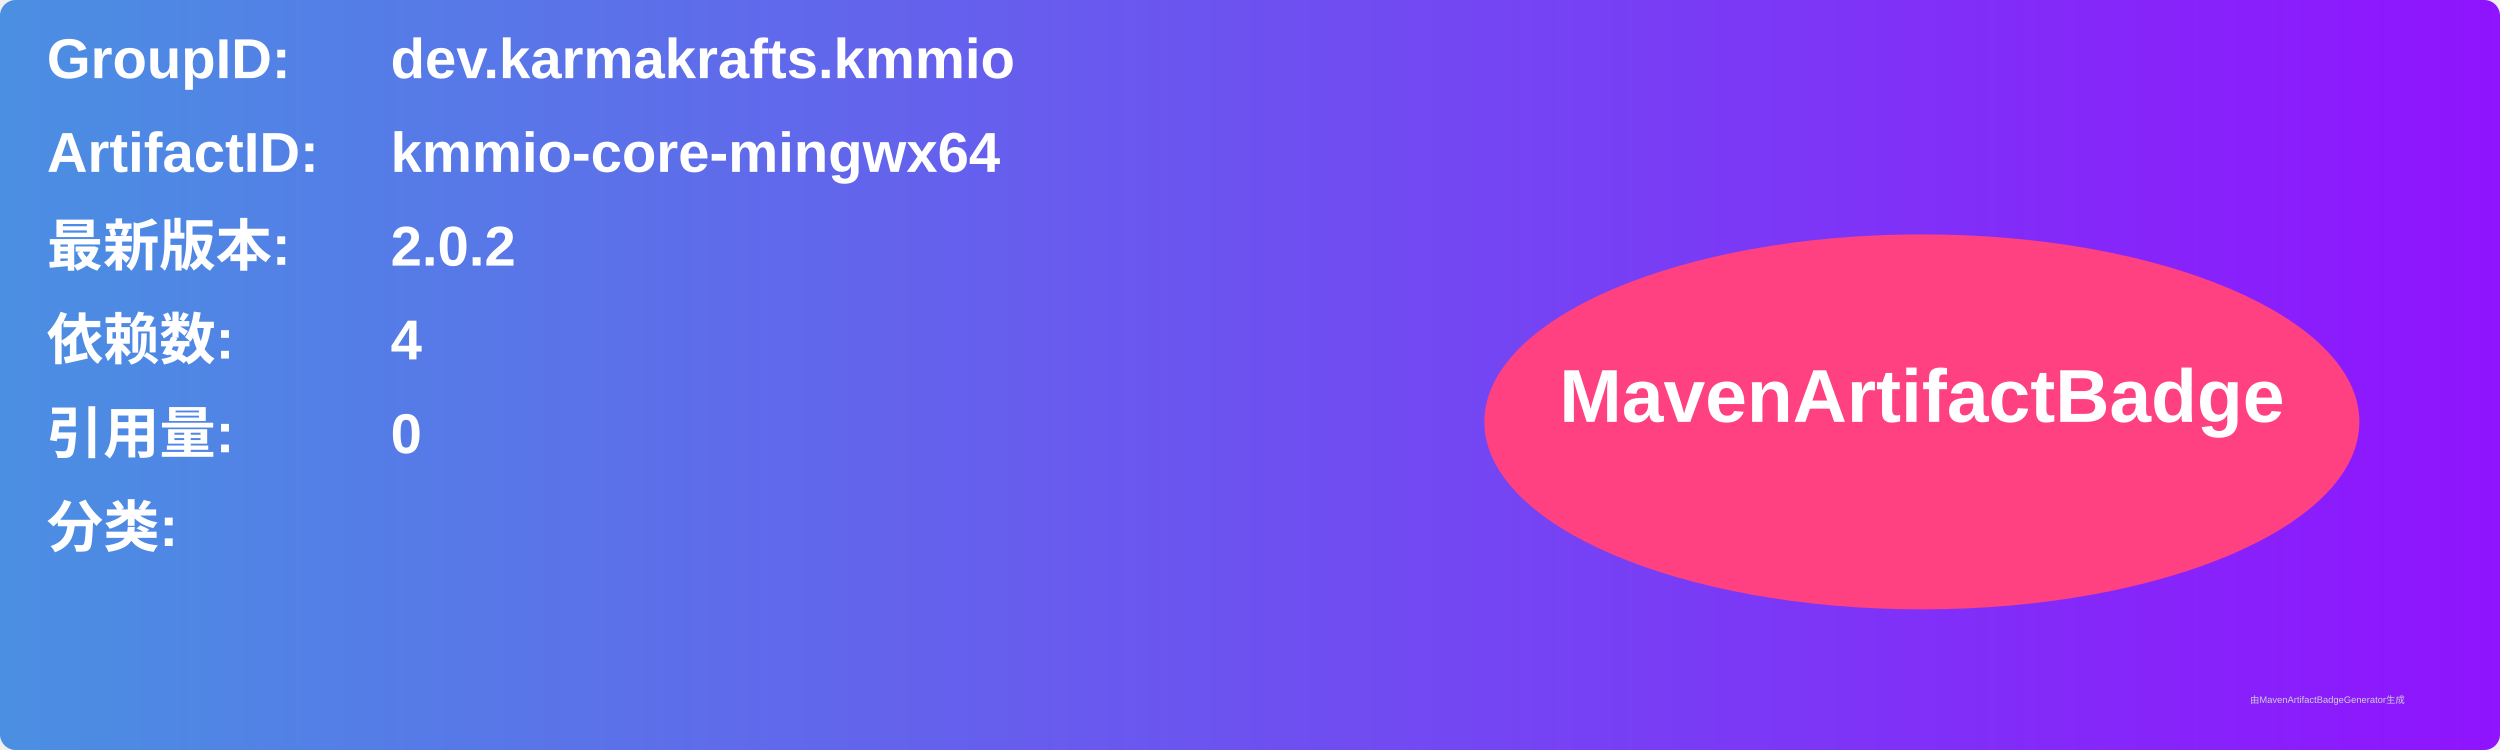
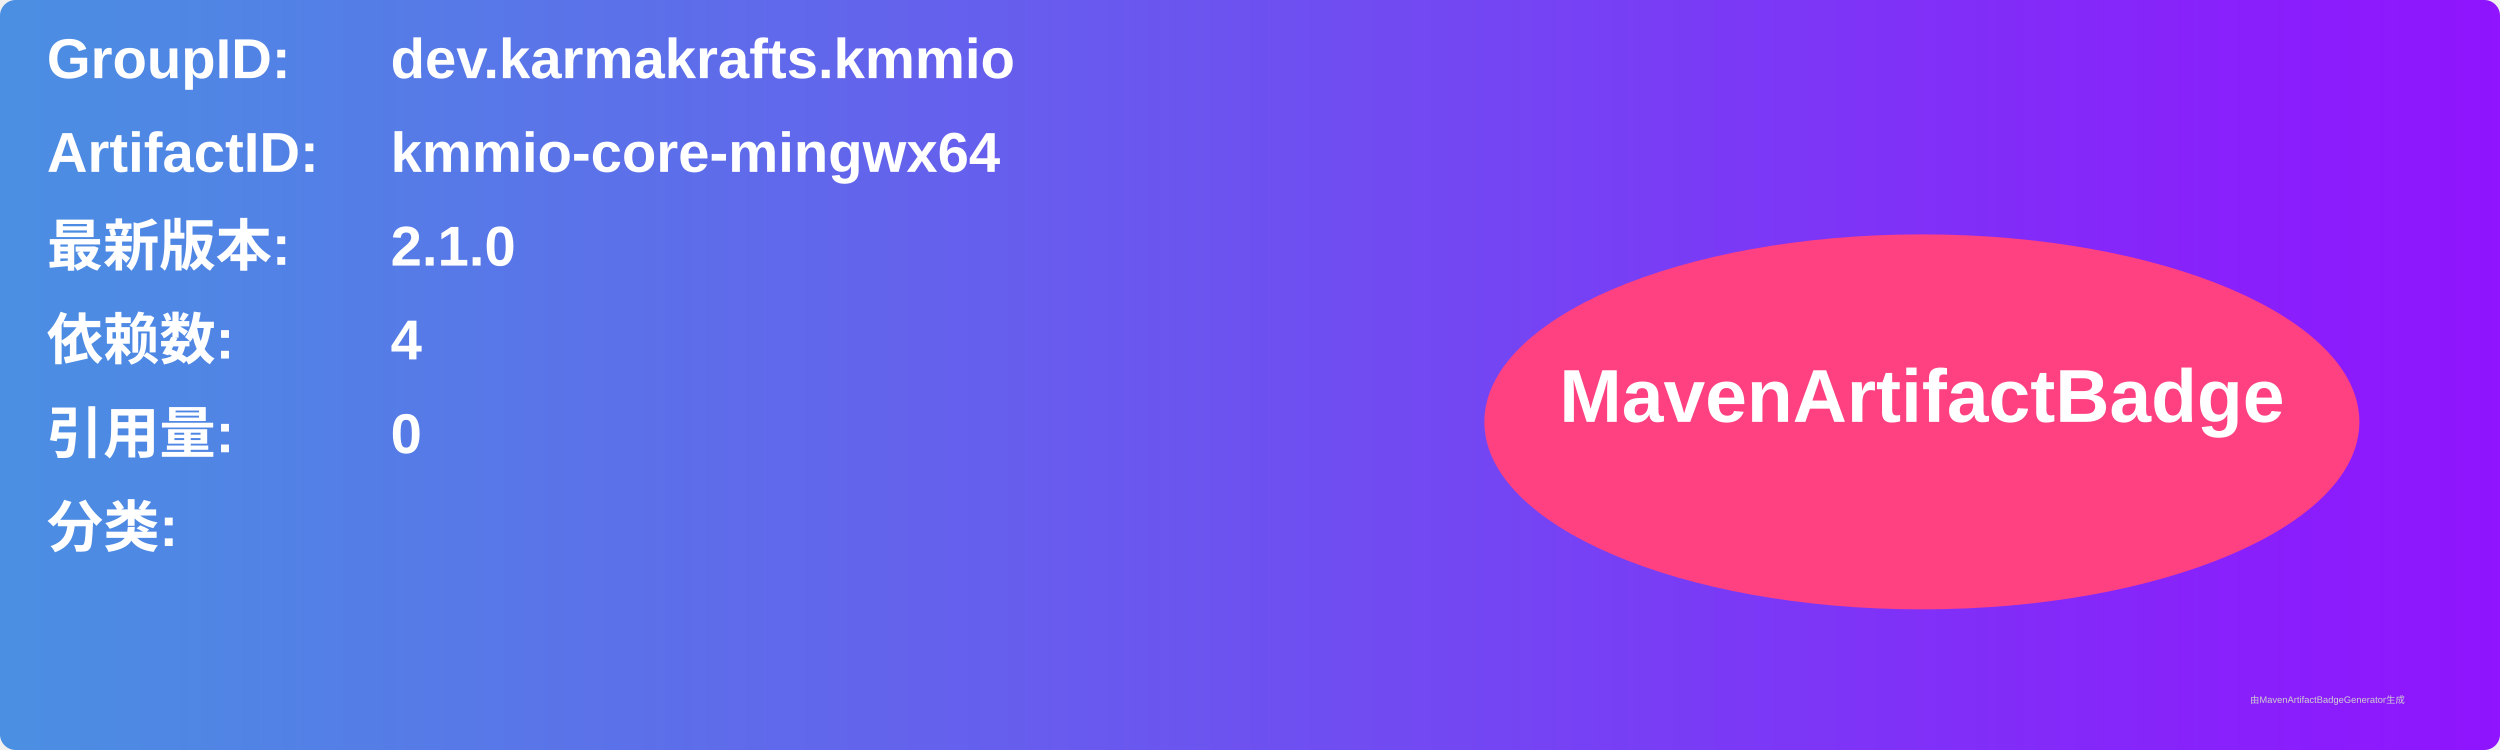
<svg xmlns="http://www.w3.org/2000/svg" width="800" height="240" viewBox="0 0 800 240">
  <linearGradient id="grad" x1="0%" y1="0%" x2="100%" y2="0%">
    <stop offset="0%" stop-color="#4a90e2" />
    <stop offset="100%" stop-color="#9013fe" />
  </linearGradient>
  <rect width="100%" height="100%" rx="5" ry="5" fill="url(#grad)" />
  <g transform="translate(15, 15)">
    <text x="0" y="10" font-family="Arial" font-size="18" fill="white" font-weight="bold" width="260">GroupID:</text>
    <text x="110" y="10" font-family="Arial" font-size="18" fill="white" font-weight="bold" width="460">dev.karmakrafts.kmmio</text>
    <text x="0" y="40" font-family="Arial" font-size="18" fill="white" font-weight="bold" width="260">ArtifactID:</text>
    <text x="110" y="40" font-family="Arial" font-size="18" fill="white" font-weight="bold" width="460">kmmio-core-mingwx64</text>
    <text x="0" y="70" font-family="Arial" font-size="18" fill="white" font-weight="bold">最新版本:</text>
    <text x="110" y="70" font-family="Arial" font-size="18" fill="white" font-weight="bold">
-       <tspan font-weight="bold">2.0.2</tspan>
+       <tspan font-weight="bold">2.1.0</tspan>
    </text>
    <text x="0" y="100" font-family="Arial" font-size="18" fill="white" font-weight="bold">依赖数: </text>
    <text x="110" y="100" font-family="Arial" font-size="18" fill="white">
      <tspan font-weight="bold">4</tspan>
    </text>
    <text x="0" y="130" font-family="Arial" font-size="18" fill="white" font-weight="bold">引用量: </text>
    <text x="110" y="130" font-family="Arial" font-size="18" fill="white">
      <tspan font-weight="bold">0</tspan>
    </text>
    <text x="0" y="160" font-family="Arial" font-size="18" fill="white" font-weight="bold">分类:</text>
    <text x="10" y="190" font-family="Arial" font-size="10" fill="white">
      <tspan font-weight="bold" />
    </text>
    <ellipse cx="600" cy="120" rx="140" ry="60" fill="#ff4081" />
    <text x="600" y="120" text-anchor="middle" font-family="Arial" font-size="24" fill="white" font-weight="bold">MavenArtifactBadge</text>
  </g>
  <text x="720" y="225" font-family="Arial" font-size="3" fill="#d0d0d0">由MavenArtifactBadgeGenerator生成</text>
</svg>
